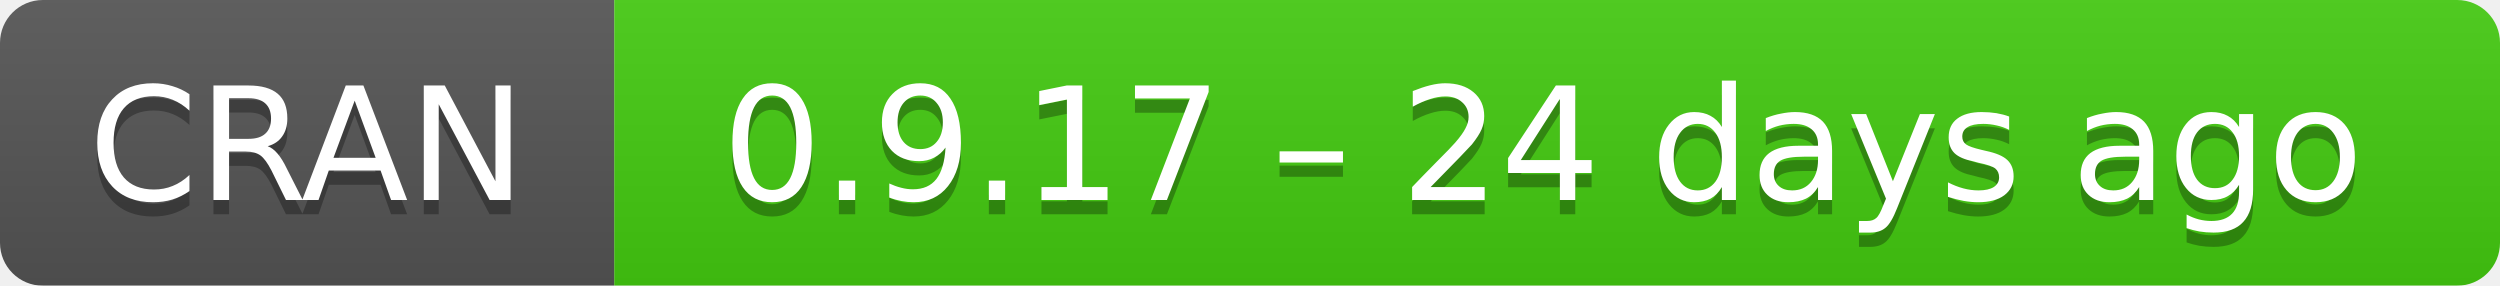
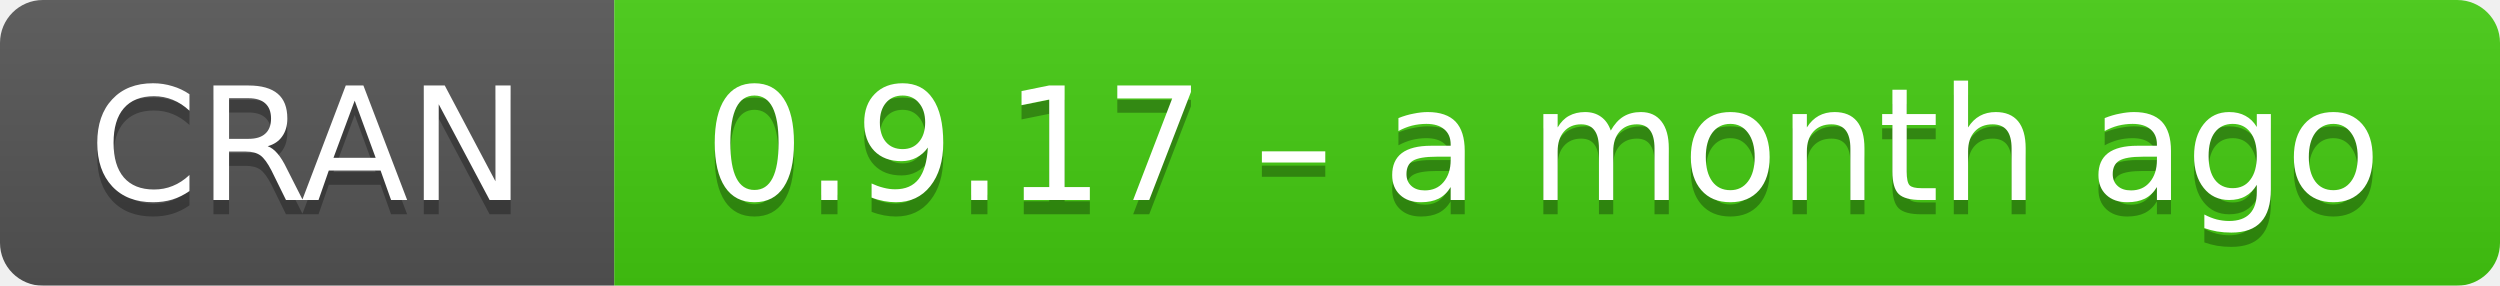
- <svg xmlns="http://www.w3.org/2000/svg" width="175" height="20" aria-label="CRAN 0.9.17 – 24 days ago">
+ <svg xmlns="http://www.w3.org/2000/svg" width="175" height="20" aria-label="CRAN 0.9.17 – a month ago">
  <linearGradient id="b" x2="0" y2="100%">
    <stop offset="0" stop-color="#bbb" stop-opacity=".1" />
    <stop offset="1" stop-opacity=".1" />
  </linearGradient>
  <mask id="a">
    <rect width="175" height="20" rx="3" fill="#fff" />
  </mask>
  <g mask="url(#a)">
    <path fill="#555" d="M0 0h43v20H0z" />
    <path fill="#4c1" d="M43 0h153v20H43z" />
    <path fill="url(#b)" d="M0 0h175v20H0z" />
  </g>
  <g fill="#fff" text-anchor="middle" font-family="DejaVu Sans,Verdana,Geneva,sans-serif" font-size="11">
    <text x="21.5" y="15" fill="#010101" fill-opacity=".3">
      CRAN
    </text>
    <text x="21.5" y="14">
      CRAN
    </text>
    <text x="108" y="15" fill="#010101" fill-opacity=".3">
-       0.9.17 – 24 days ago
+       0.9.17 – a month ago
    </text>
    <text x="108" y="14">
-       0.9.17 – 24 days ago
+       0.9.17 – a month ago
    </text>
  </g>
</svg>
